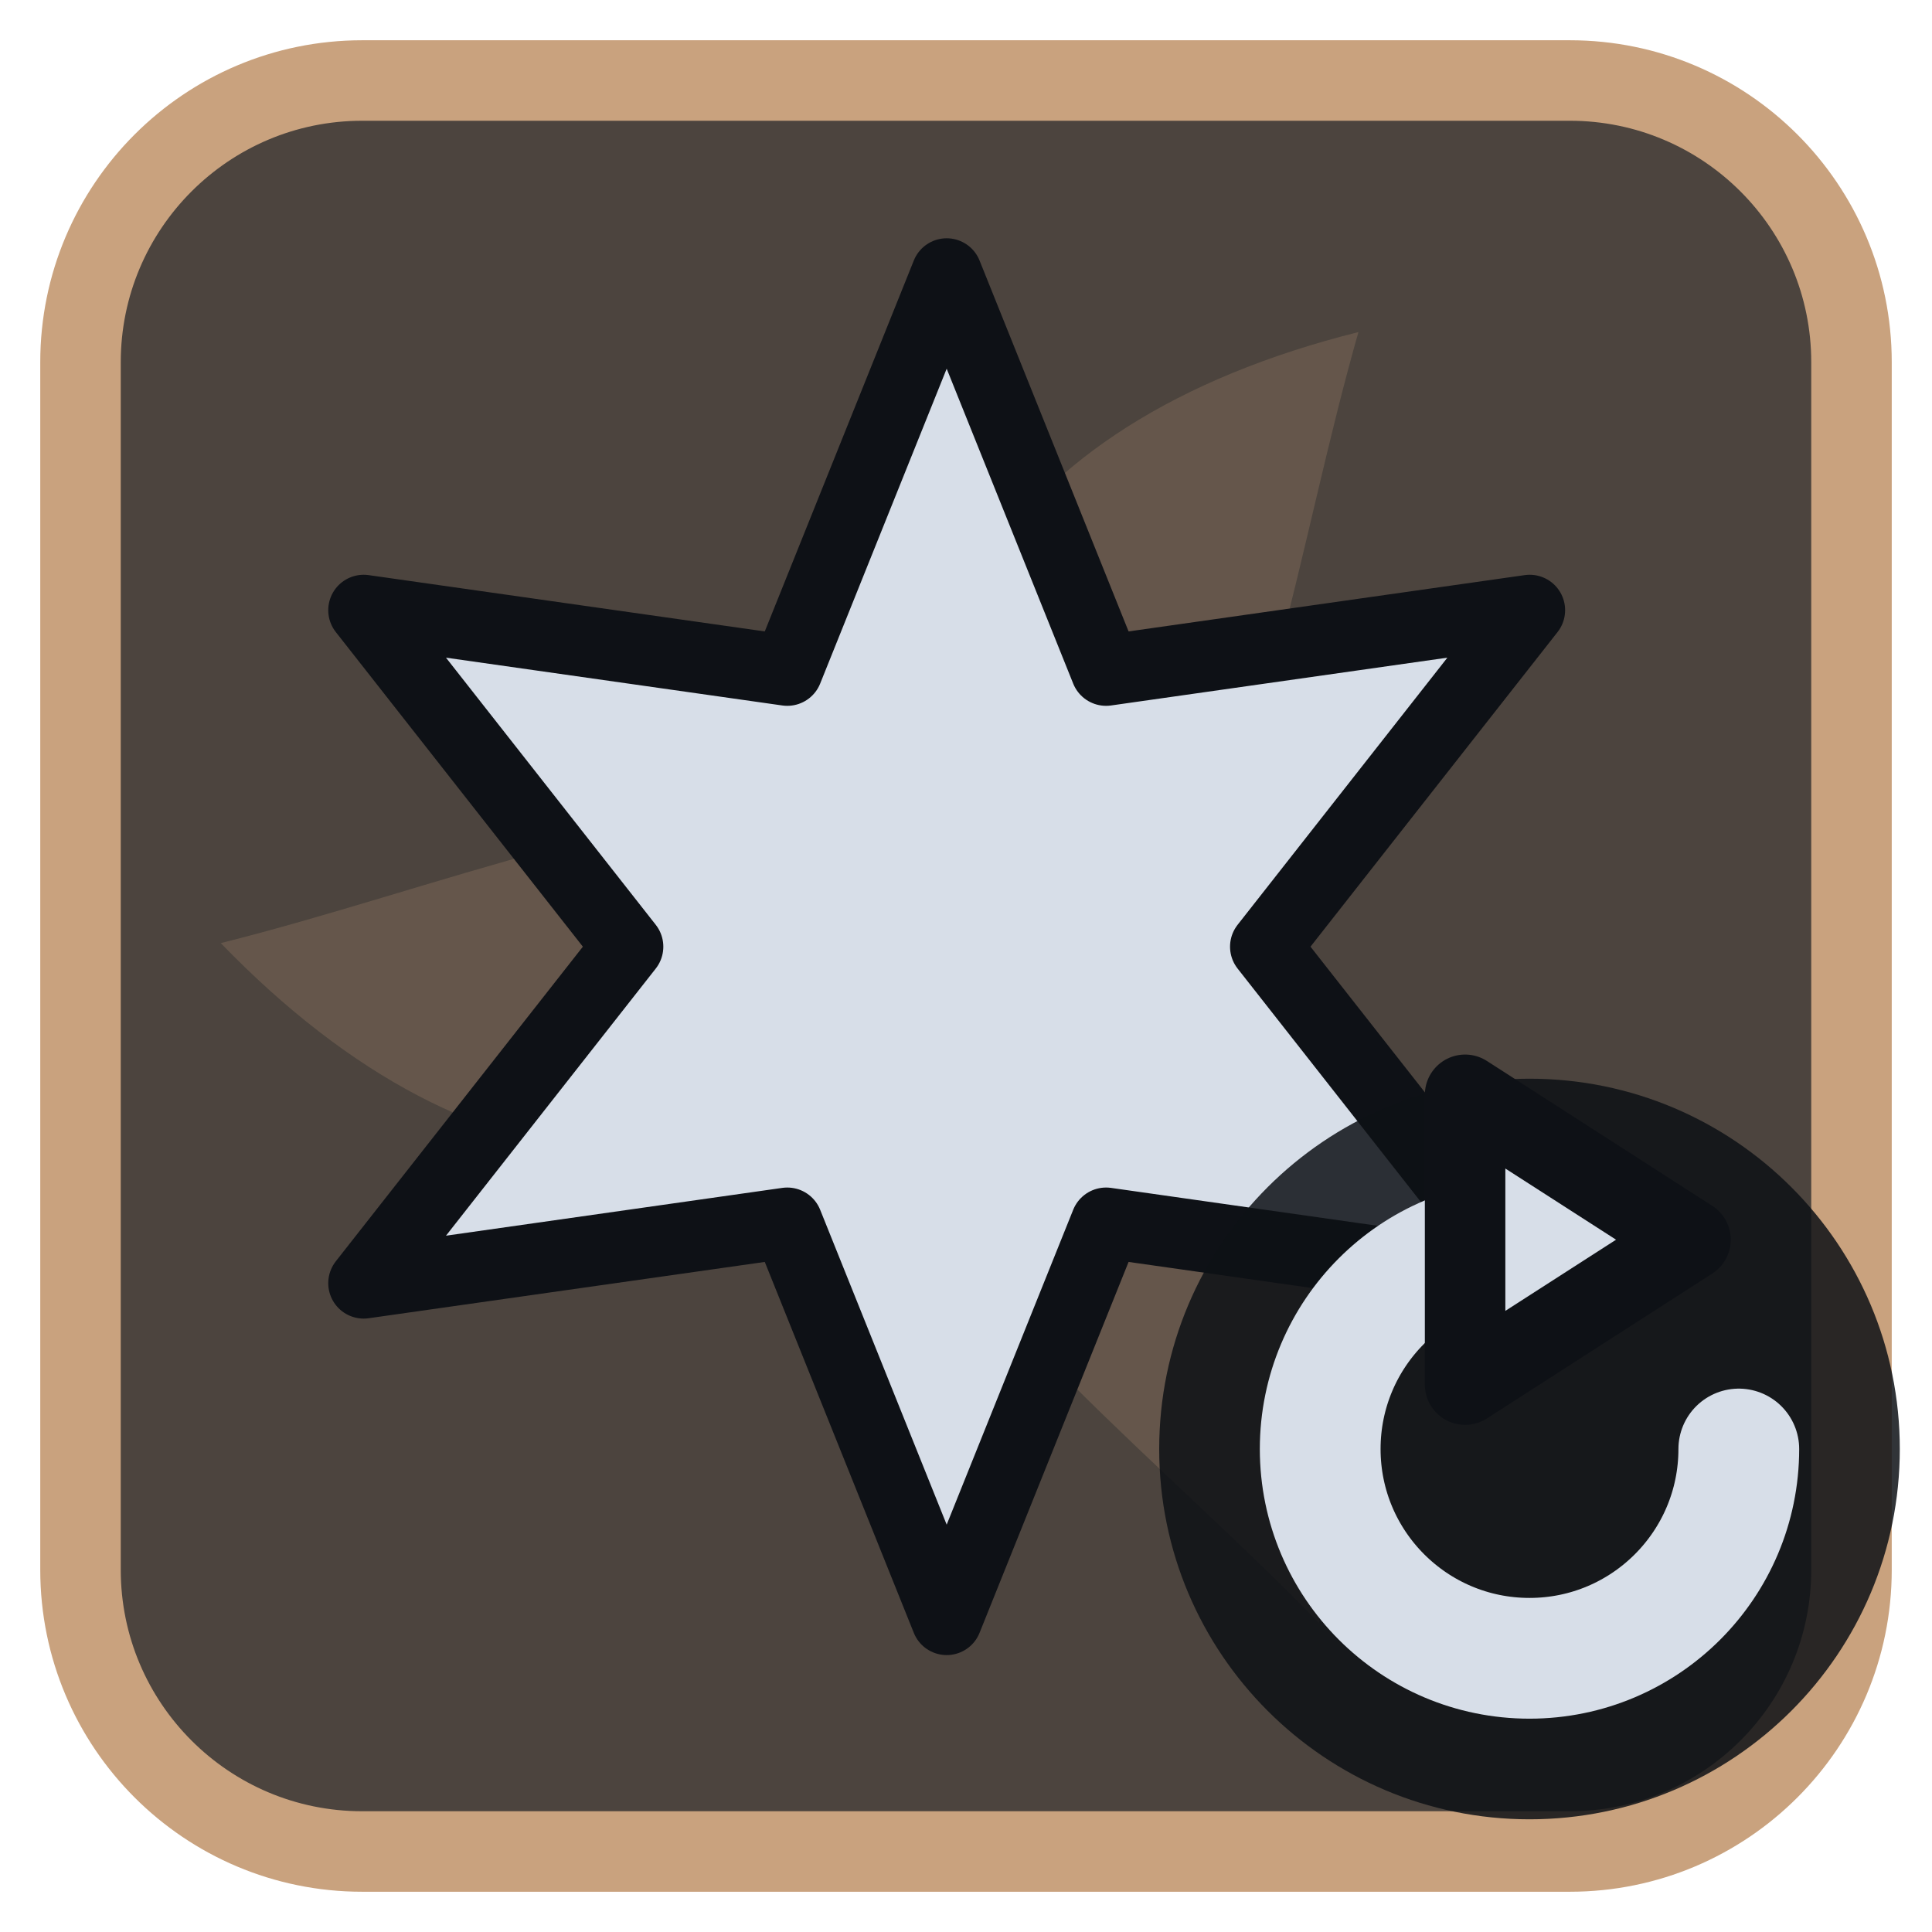
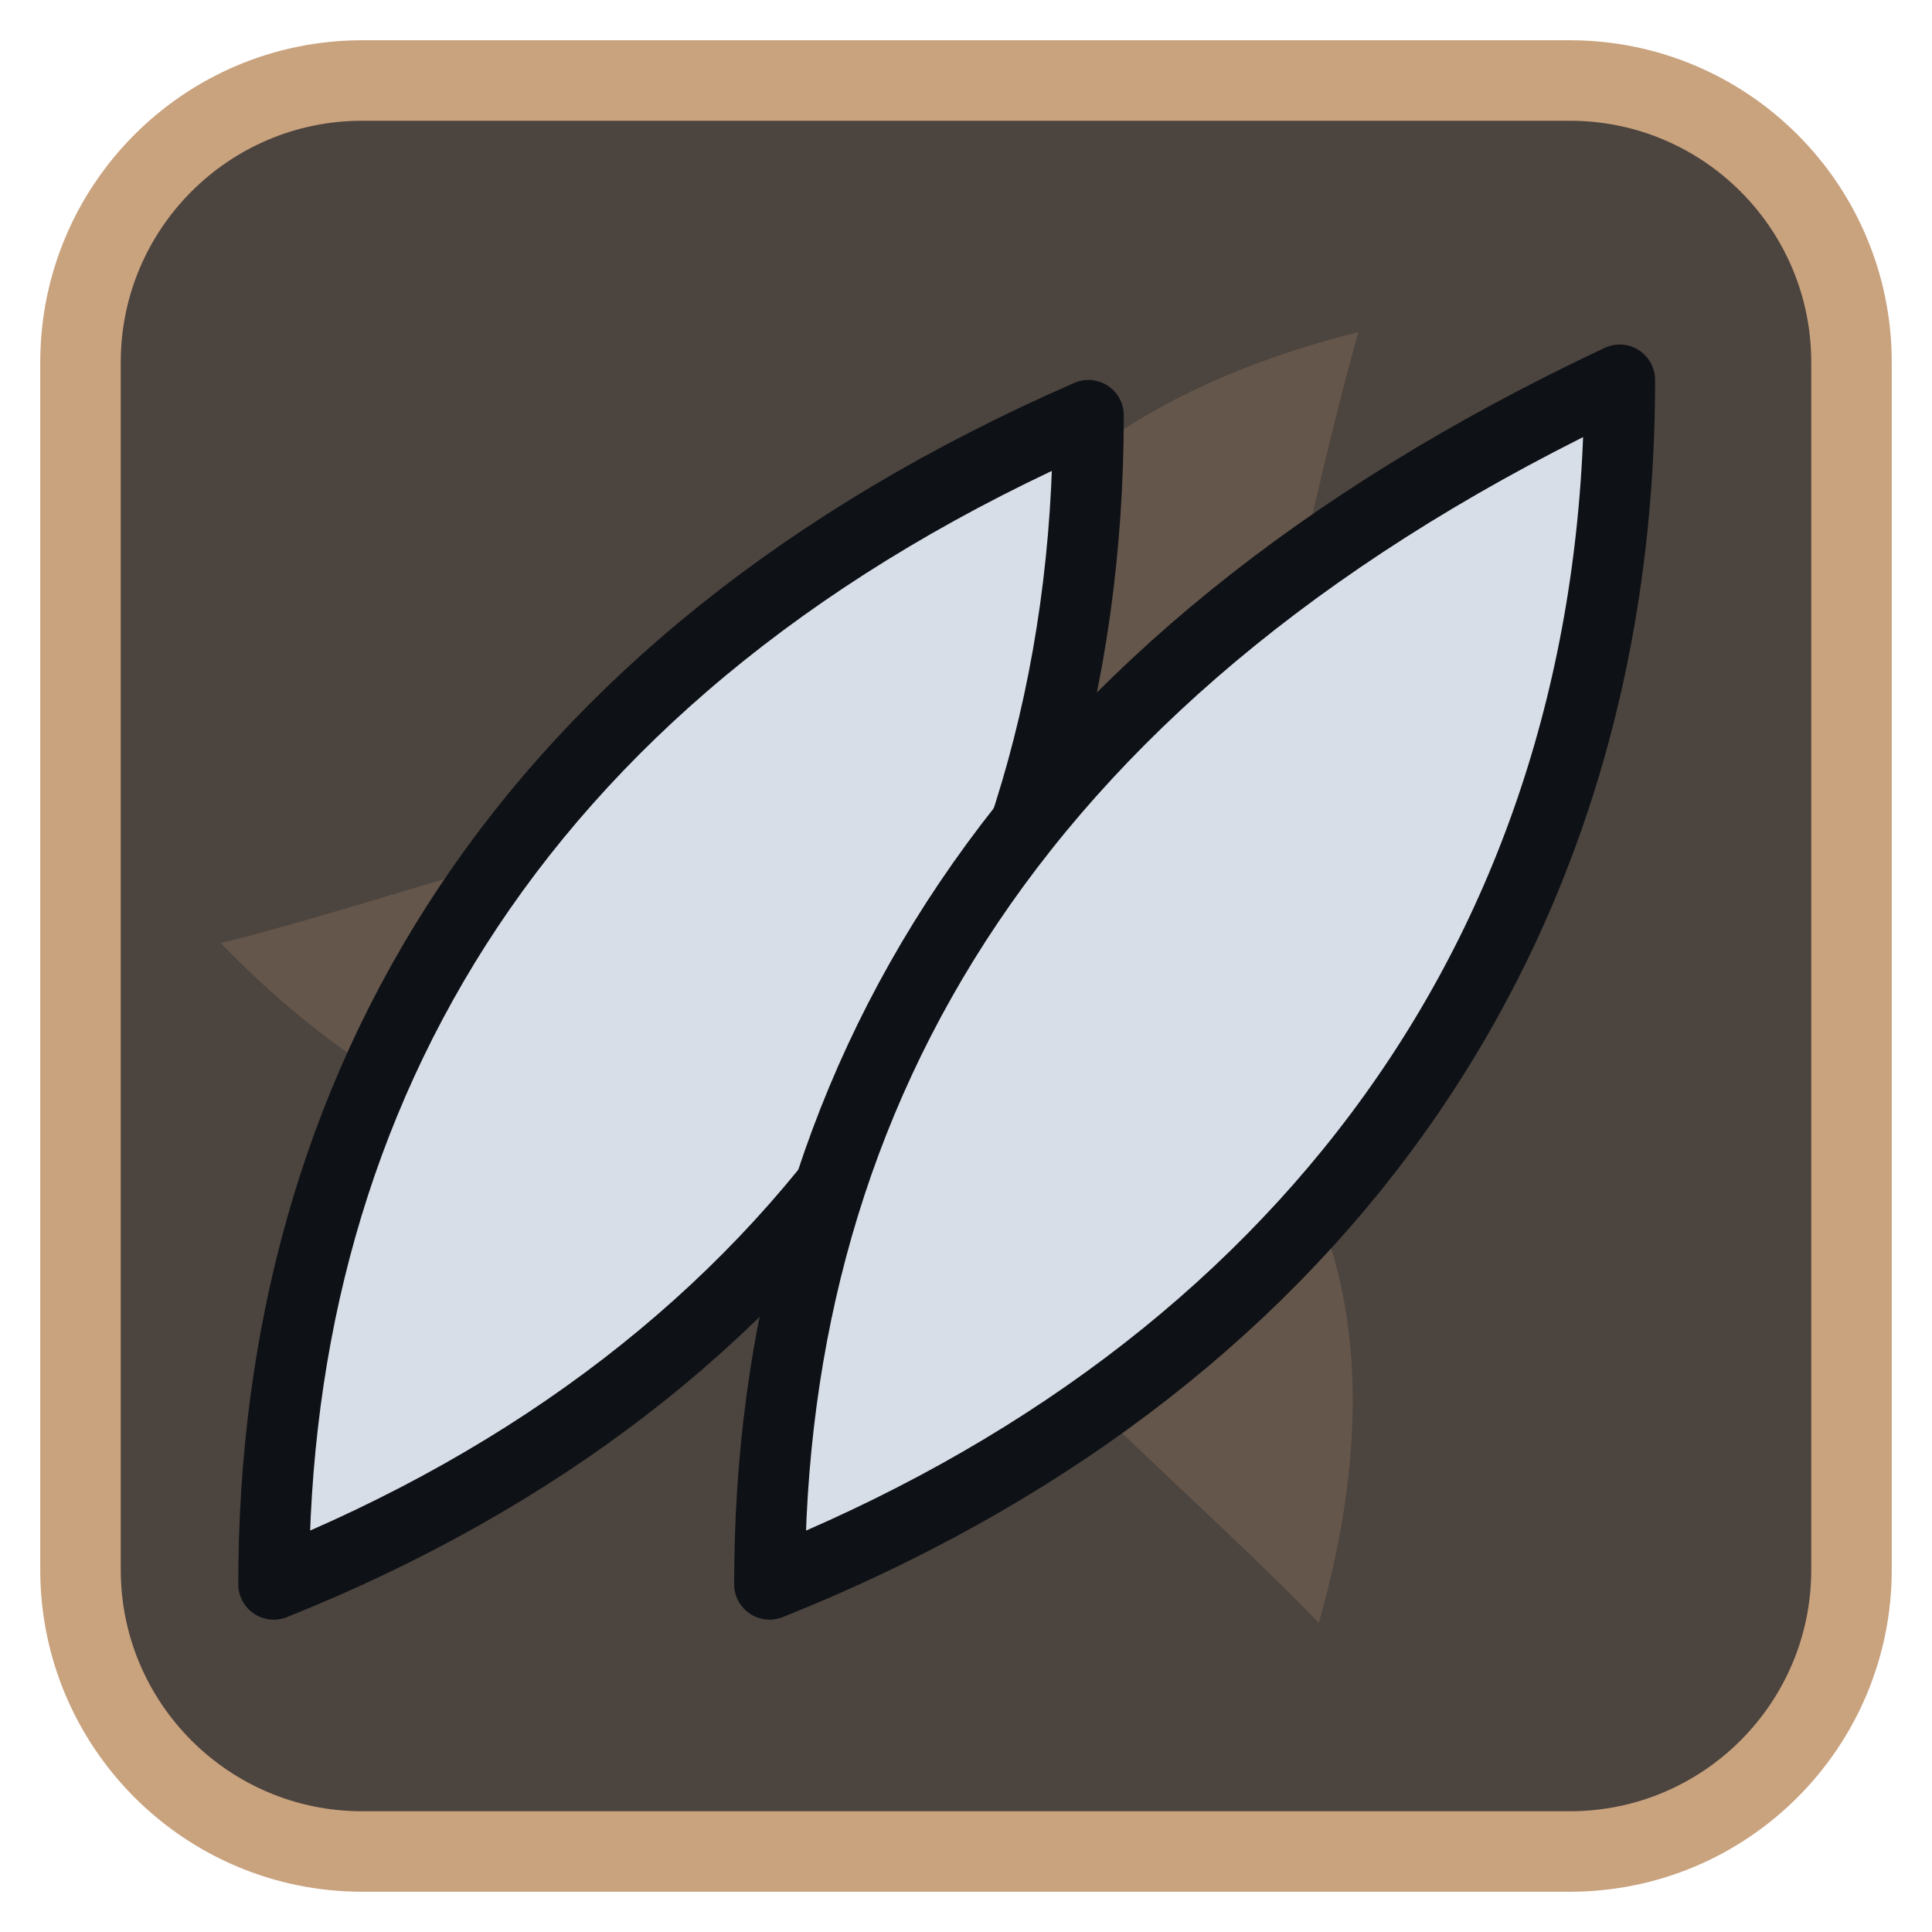
<svg xmlns="http://www.w3.org/2000/svg" viewBox="0 0 24 24" width="24" height="24">
  <rect x="1" y="1" width="22" height="22" rx="3.5" fill="#4c443e" stroke="#c9a27e" stroke-width="1" />
  <g opacity="0.2" transform="translate(3,3) scale(0.75)">
    <g fill="#c9a27e">
      <path d="M12 12C10 7 12.5 3 18.5 1.5c-1 3.5-1.5 7.5-3.5 11z" transform="rotate(0 12 12)" />
      <path d="M12 12C10 7 12.5 3 18.5 1.5c-1 3.5-1.5 7.5-3.5 11z" transform="rotate(120 12 12)" />
      <path d="M12 12C10 7 12.5 3 18.5 1.5c-1 3.5-1.5 7.5-3.5 11z" transform="rotate(240 12 12)" />
      <circle cx="12" cy="12" r="2.5" />
    </g>
  </g>
  <g transform="translate(1.2,1.2) scale(0.88)">
-     <path d="M12.00 2.50L14.25 8.10L20.23 7.25L16.50 12.00L20.23 16.75L14.25 15.90L12.00 21.50L9.75 15.90L3.77 16.75L7.50 12.00L3.77 7.25L9.75 8.10Z" fill="#d7dee8" stroke="#0e1116" stroke-width="1" stroke-linejoin="round" />
+     <path d="M2.500 21C2.500 14 6 8 14 4.500C14 12 10 18 2.500 21Z" fill="#d7dee8" stroke="#0e1116" stroke-width="1" stroke-linejoin="round" />
+     <path d="M9.500 21C9.500 14 13 8 21.500 4C21.500 12 17 18 9.500 21Z" fill="#d7dee8" stroke="#0e1116" stroke-width="1" stroke-linejoin="round" />
  </g>
-   <circle cx="19" cy="18" r="4.6" fill="#0e1116" fill-opacity="0.85" />
-   <path d="M21.6 18A2.6 2.6 0 1 1 19 15.4" fill="none" stroke="#d7dee8" stroke-width="1.5" stroke-linecap="round" stroke-linejoin="round" />
-   <path d="M18.2 13.6L21 15.4L18.2 17.2Z" fill="#d7dee8" stroke="#0e1116" stroke-width="1" stroke-linejoin="round" />
</svg>
